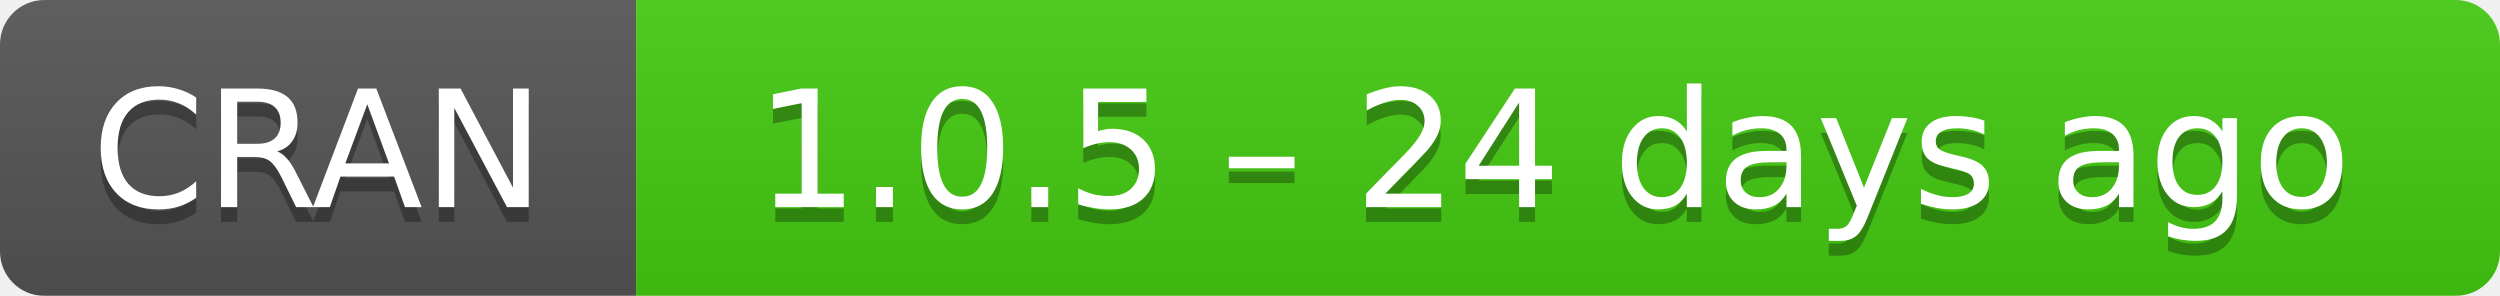
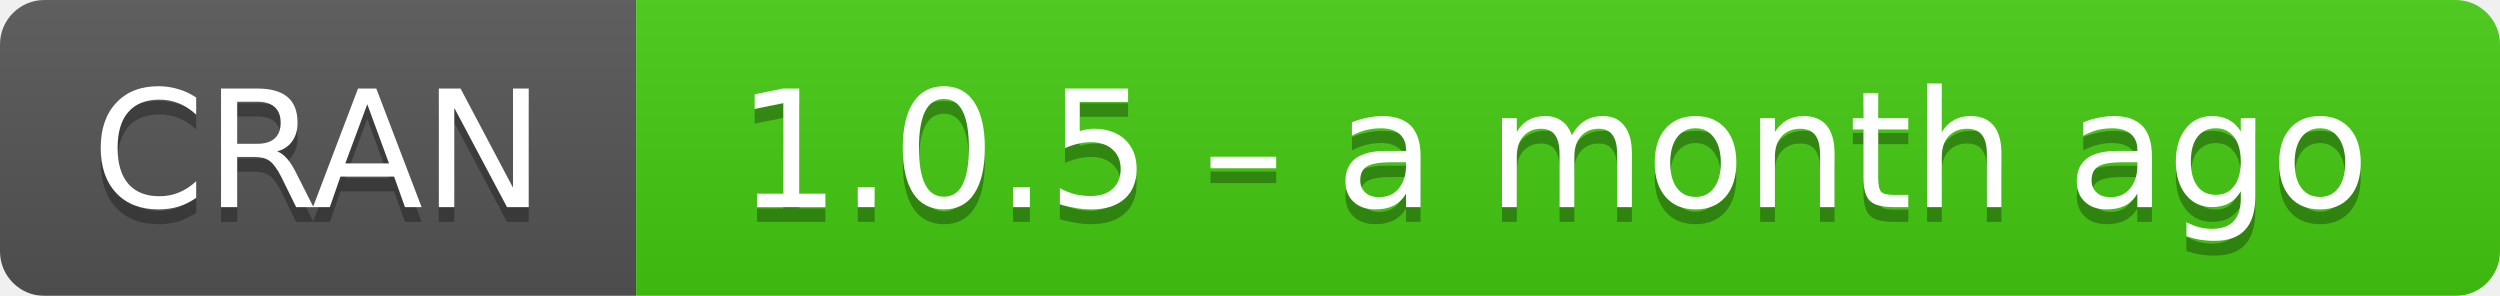
- <svg xmlns="http://www.w3.org/2000/svg" width="169" height="20" aria-label="CRAN 1.0.5 – 24 days ago">
+ <svg xmlns="http://www.w3.org/2000/svg" width="169" height="20" aria-label="CRAN 1.0.5 – a month ago">
  <linearGradient id="b" x2="0" y2="100%">
    <stop offset="0" stop-color="#bbb" stop-opacity=".1" />
    <stop offset="1" stop-opacity=".1" />
  </linearGradient>
  <mask id="a">
    <rect width="169" height="20" rx="3" fill="#fff" />
  </mask>
  <g mask="url(#a)">
    <path fill="#555" d="M0 0h43v20H0z" />
    <path fill="#4c1" d="M43 0h147v20H43z" />
    <path fill="url(#b)" d="M0 0h169v20H0z" />
  </g>
  <g fill="#fff" text-anchor="middle" font-family="DejaVu Sans,Verdana,Geneva,sans-serif" font-size="11">
    <text x="21.5" y="15" fill="#010101" fill-opacity=".3">
      CRAN
    </text>
    <text x="21.5" y="14">
      CRAN
    </text>
    <text x="105" y="15" fill="#010101" fill-opacity=".3">
-       1.0.5 – 24 days ago
+       1.0.5 – a month ago
    </text>
    <text x="105" y="14">
-       1.0.5 – 24 days ago
+       1.0.5 – a month ago
    </text>
  </g>
</svg>
